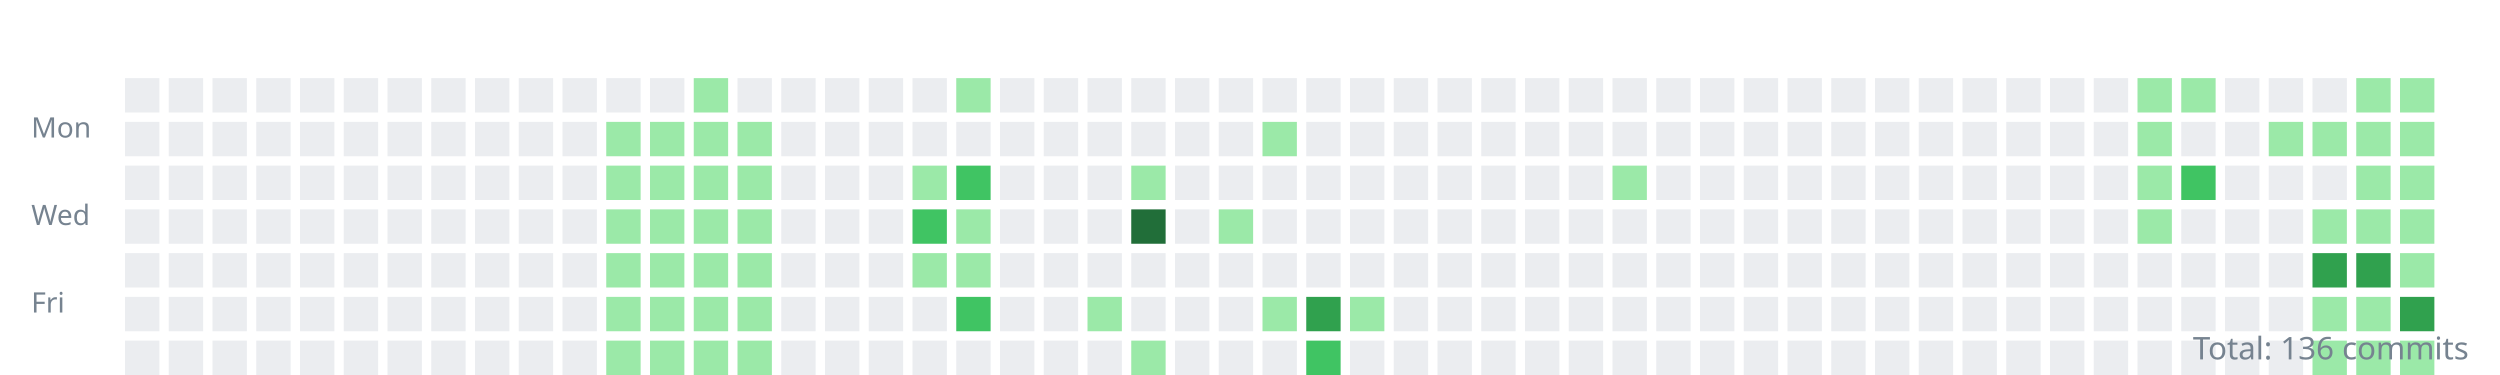
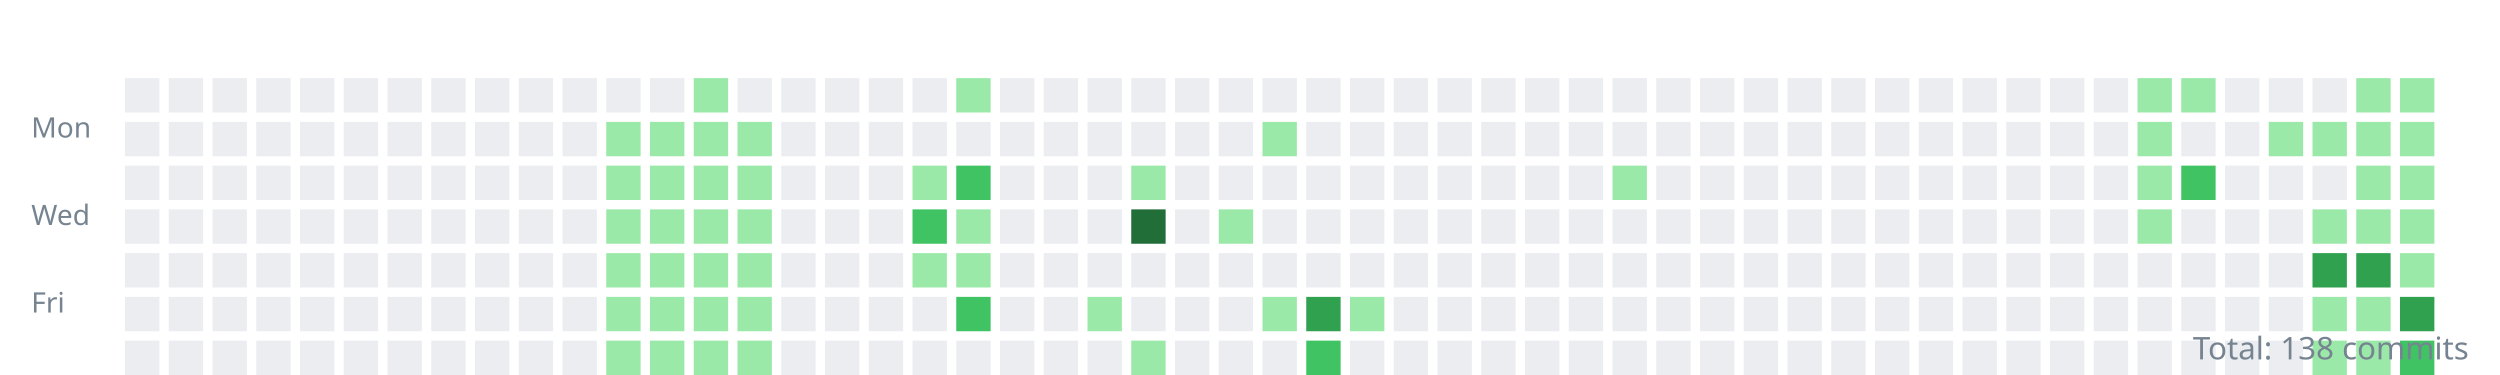
<svg xmlns="http://www.w3.org/2000/svg" width="800" height="120">
  <style>.day{outline:1px solid rgba(27,31,35,0.06);}text{font:9px sans-serif;fill:#768390;}</style>
  <g transform="translate(10,10)">
    <text y="34">Mon</text>
    <text y="62">Wed</text>
    <text y="90">Fri</text>
    <rect class="day" width="11" height="11" x="30" y="15" fill="#ebedf0" />
    <rect class="day" width="11" height="11" x="30" y="29" fill="#ebedf0" />
    <rect class="day" width="11" height="11" x="30" y="43" fill="#ebedf0" />
    <rect class="day" width="11" height="11" x="30" y="57" fill="#ebedf0" />
    <rect class="day" width="11" height="11" x="30" y="71" fill="#ebedf0" />
    <rect class="day" width="11" height="11" x="30" y="85" fill="#ebedf0" />
    <rect class="day" width="11" height="11" x="30" y="99" fill="#ebedf0" />
    <rect class="day" width="11" height="11" x="44" y="15" fill="#ebedf0" />
    <rect class="day" width="11" height="11" x="44" y="29" fill="#ebedf0" />
    <rect class="day" width="11" height="11" x="44" y="43" fill="#ebedf0" />
    <rect class="day" width="11" height="11" x="44" y="57" fill="#ebedf0" />
    <rect class="day" width="11" height="11" x="44" y="71" fill="#ebedf0" />
    <rect class="day" width="11" height="11" x="44" y="85" fill="#ebedf0" />
    <rect class="day" width="11" height="11" x="44" y="99" fill="#ebedf0" />
    <rect class="day" width="11" height="11" x="58" y="15" fill="#ebedf0" />
    <rect class="day" width="11" height="11" x="58" y="29" fill="#ebedf0" />
    <rect class="day" width="11" height="11" x="58" y="43" fill="#ebedf0" />
    <rect class="day" width="11" height="11" x="58" y="57" fill="#ebedf0" />
    <rect class="day" width="11" height="11" x="58" y="71" fill="#ebedf0" />
    <rect class="day" width="11" height="11" x="58" y="85" fill="#ebedf0" />
    <rect class="day" width="11" height="11" x="58" y="99" fill="#ebedf0" />
    <rect class="day" width="11" height="11" x="72" y="15" fill="#ebedf0" />
    <rect class="day" width="11" height="11" x="72" y="29" fill="#ebedf0" />
    <rect class="day" width="11" height="11" x="72" y="43" fill="#ebedf0" />
    <rect class="day" width="11" height="11" x="72" y="57" fill="#ebedf0" />
    <rect class="day" width="11" height="11" x="72" y="71" fill="#ebedf0" />
    <rect class="day" width="11" height="11" x="72" y="85" fill="#ebedf0" />
    <rect class="day" width="11" height="11" x="72" y="99" fill="#ebedf0" />
    <rect class="day" width="11" height="11" x="86" y="15" fill="#ebedf0" />
    <rect class="day" width="11" height="11" x="86" y="29" fill="#ebedf0" />
    <rect class="day" width="11" height="11" x="86" y="43" fill="#ebedf0" />
    <rect class="day" width="11" height="11" x="86" y="57" fill="#ebedf0" />
    <rect class="day" width="11" height="11" x="86" y="71" fill="#ebedf0" />
    <rect class="day" width="11" height="11" x="86" y="85" fill="#ebedf0" />
    <rect class="day" width="11" height="11" x="86" y="99" fill="#ebedf0" />
    <rect class="day" width="11" height="11" x="100" y="15" fill="#ebedf0" />
    <rect class="day" width="11" height="11" x="100" y="29" fill="#ebedf0" />
    <rect class="day" width="11" height="11" x="100" y="43" fill="#ebedf0" />
    <rect class="day" width="11" height="11" x="100" y="57" fill="#ebedf0" />
    <rect class="day" width="11" height="11" x="100" y="71" fill="#ebedf0" />
    <rect class="day" width="11" height="11" x="100" y="85" fill="#ebedf0" />
    <rect class="day" width="11" height="11" x="100" y="99" fill="#ebedf0" />
    <rect class="day" width="11" height="11" x="114" y="15" fill="#ebedf0" />
    <rect class="day" width="11" height="11" x="114" y="29" fill="#ebedf0" />
    <rect class="day" width="11" height="11" x="114" y="43" fill="#ebedf0" />
    <rect class="day" width="11" height="11" x="114" y="57" fill="#ebedf0" />
    <rect class="day" width="11" height="11" x="114" y="71" fill="#ebedf0" />
    <rect class="day" width="11" height="11" x="114" y="85" fill="#ebedf0" />
    <rect class="day" width="11" height="11" x="114" y="99" fill="#ebedf0" />
    <rect class="day" width="11" height="11" x="128" y="15" fill="#ebedf0" />
    <rect class="day" width="11" height="11" x="128" y="29" fill="#ebedf0" />
    <rect class="day" width="11" height="11" x="128" y="43" fill="#ebedf0" />
    <rect class="day" width="11" height="11" x="128" y="57" fill="#ebedf0" />
    <rect class="day" width="11" height="11" x="128" y="71" fill="#ebedf0" />
    <rect class="day" width="11" height="11" x="128" y="85" fill="#ebedf0" />
    <rect class="day" width="11" height="11" x="128" y="99" fill="#ebedf0" />
    <rect class="day" width="11" height="11" x="142" y="15" fill="#ebedf0" />
    <rect class="day" width="11" height="11" x="142" y="29" fill="#ebedf0" />
    <rect class="day" width="11" height="11" x="142" y="43" fill="#ebedf0" />
    <rect class="day" width="11" height="11" x="142" y="57" fill="#ebedf0" />
    <rect class="day" width="11" height="11" x="142" y="71" fill="#ebedf0" />
    <rect class="day" width="11" height="11" x="142" y="85" fill="#ebedf0" />
    <rect class="day" width="11" height="11" x="142" y="99" fill="#ebedf0" />
    <rect class="day" width="11" height="11" x="156" y="15" fill="#ebedf0" />
    <rect class="day" width="11" height="11" x="156" y="29" fill="#ebedf0" />
    <rect class="day" width="11" height="11" x="156" y="43" fill="#ebedf0" />
    <rect class="day" width="11" height="11" x="156" y="57" fill="#ebedf0" />
    <rect class="day" width="11" height="11" x="156" y="71" fill="#ebedf0" />
    <rect class="day" width="11" height="11" x="156" y="85" fill="#ebedf0" />
    <rect class="day" width="11" height="11" x="156" y="99" fill="#ebedf0" />
    <rect class="day" width="11" height="11" x="170" y="15" fill="#ebedf0" />
    <rect class="day" width="11" height="11" x="170" y="29" fill="#ebedf0" />
    <rect class="day" width="11" height="11" x="170" y="43" fill="#ebedf0" />
    <rect class="day" width="11" height="11" x="170" y="57" fill="#ebedf0" />
    <rect class="day" width="11" height="11" x="170" y="71" fill="#ebedf0" />
    <rect class="day" width="11" height="11" x="170" y="85" fill="#ebedf0" />
    <rect class="day" width="11" height="11" x="170" y="99" fill="#ebedf0" />
    <rect class="day" width="11" height="11" x="184" y="15" fill="#ebedf0" />
    <rect class="day" width="11" height="11" x="184" y="29" fill="#9be9a8" />
    <rect class="day" width="11" height="11" x="184" y="43" fill="#9be9a8" />
    <rect class="day" width="11" height="11" x="184" y="57" fill="#9be9a8" />
    <rect class="day" width="11" height="11" x="184" y="71" fill="#9be9a8" />
    <rect class="day" width="11" height="11" x="184" y="85" fill="#9be9a8" />
    <rect class="day" width="11" height="11" x="184" y="99" fill="#9be9a8" />
    <rect class="day" width="11" height="11" x="198" y="15" fill="#ebedf0" />
    <rect class="day" width="11" height="11" x="198" y="29" fill="#9be9a8" />
    <rect class="day" width="11" height="11" x="198" y="43" fill="#9be9a8" />
    <rect class="day" width="11" height="11" x="198" y="57" fill="#9be9a8" />
    <rect class="day" width="11" height="11" x="198" y="71" fill="#9be9a8" />
    <rect class="day" width="11" height="11" x="198" y="85" fill="#9be9a8" />
    <rect class="day" width="11" height="11" x="198" y="99" fill="#9be9a8" />
    <rect class="day" width="11" height="11" x="212" y="15" fill="#9be9a8" />
    <rect class="day" width="11" height="11" x="212" y="29" fill="#9be9a8" />
    <rect class="day" width="11" height="11" x="212" y="43" fill="#9be9a8" />
    <rect class="day" width="11" height="11" x="212" y="57" fill="#9be9a8" />
    <rect class="day" width="11" height="11" x="212" y="71" fill="#9be9a8" />
    <rect class="day" width="11" height="11" x="212" y="85" fill="#9be9a8" />
    <rect class="day" width="11" height="11" x="212" y="99" fill="#9be9a8" />
    <rect class="day" width="11" height="11" x="226" y="15" fill="#ebedf0" />
    <rect class="day" width="11" height="11" x="226" y="29" fill="#9be9a8" />
    <rect class="day" width="11" height="11" x="226" y="43" fill="#9be9a8" />
    <rect class="day" width="11" height="11" x="226" y="57" fill="#9be9a8" />
    <rect class="day" width="11" height="11" x="226" y="71" fill="#9be9a8" />
    <rect class="day" width="11" height="11" x="226" y="85" fill="#9be9a8" />
    <rect class="day" width="11" height="11" x="226" y="99" fill="#9be9a8" />
    <rect class="day" width="11" height="11" x="240" y="15" fill="#ebedf0" />
    <rect class="day" width="11" height="11" x="240" y="29" fill="#ebedf0" />
    <rect class="day" width="11" height="11" x="240" y="43" fill="#ebedf0" />
    <rect class="day" width="11" height="11" x="240" y="57" fill="#ebedf0" />
    <rect class="day" width="11" height="11" x="240" y="71" fill="#ebedf0" />
    <rect class="day" width="11" height="11" x="240" y="85" fill="#ebedf0" />
    <rect class="day" width="11" height="11" x="240" y="99" fill="#ebedf0" />
    <rect class="day" width="11" height="11" x="254" y="15" fill="#ebedf0" />
    <rect class="day" width="11" height="11" x="254" y="29" fill="#ebedf0" />
    <rect class="day" width="11" height="11" x="254" y="43" fill="#ebedf0" />
    <rect class="day" width="11" height="11" x="254" y="57" fill="#ebedf0" />
    <rect class="day" width="11" height="11" x="254" y="71" fill="#ebedf0" />
    <rect class="day" width="11" height="11" x="254" y="85" fill="#ebedf0" />
    <rect class="day" width="11" height="11" x="254" y="99" fill="#ebedf0" />
    <rect class="day" width="11" height="11" x="268" y="15" fill="#ebedf0" />
    <rect class="day" width="11" height="11" x="268" y="29" fill="#ebedf0" />
    <rect class="day" width="11" height="11" x="268" y="43" fill="#ebedf0" />
    <rect class="day" width="11" height="11" x="268" y="57" fill="#ebedf0" />
    <rect class="day" width="11" height="11" x="268" y="71" fill="#ebedf0" />
    <rect class="day" width="11" height="11" x="268" y="85" fill="#ebedf0" />
    <rect class="day" width="11" height="11" x="268" y="99" fill="#ebedf0" />
    <rect class="day" width="11" height="11" x="282" y="15" fill="#ebedf0" />
    <rect class="day" width="11" height="11" x="282" y="29" fill="#ebedf0" />
    <rect class="day" width="11" height="11" x="282" y="43" fill="#9be9a8" />
    <rect class="day" width="11" height="11" x="282" y="57" fill="#40c463" />
    <rect class="day" width="11" height="11" x="282" y="71" fill="#9be9a8" />
    <rect class="day" width="11" height="11" x="282" y="85" fill="#ebedf0" />
    <rect class="day" width="11" height="11" x="282" y="99" fill="#ebedf0" />
    <rect class="day" width="11" height="11" x="296" y="15" fill="#9be9a8" />
    <rect class="day" width="11" height="11" x="296" y="29" fill="#ebedf0" />
    <rect class="day" width="11" height="11" x="296" y="43" fill="#40c463" />
    <rect class="day" width="11" height="11" x="296" y="57" fill="#9be9a8" />
    <rect class="day" width="11" height="11" x="296" y="71" fill="#9be9a8" />
    <rect class="day" width="11" height="11" x="296" y="85" fill="#40c463" />
    <rect class="day" width="11" height="11" x="296" y="99" fill="#ebedf0" />
    <rect class="day" width="11" height="11" x="310" y="15" fill="#ebedf0" />
    <rect class="day" width="11" height="11" x="310" y="29" fill="#ebedf0" />
    <rect class="day" width="11" height="11" x="310" y="43" fill="#ebedf0" />
    <rect class="day" width="11" height="11" x="310" y="57" fill="#ebedf0" />
    <rect class="day" width="11" height="11" x="310" y="71" fill="#ebedf0" />
    <rect class="day" width="11" height="11" x="310" y="85" fill="#ebedf0" />
    <rect class="day" width="11" height="11" x="310" y="99" fill="#ebedf0" />
    <rect class="day" width="11" height="11" x="324" y="15" fill="#ebedf0" />
    <rect class="day" width="11" height="11" x="324" y="29" fill="#ebedf0" />
    <rect class="day" width="11" height="11" x="324" y="43" fill="#ebedf0" />
    <rect class="day" width="11" height="11" x="324" y="57" fill="#ebedf0" />
    <rect class="day" width="11" height="11" x="324" y="71" fill="#ebedf0" />
    <rect class="day" width="11" height="11" x="324" y="85" fill="#ebedf0" />
    <rect class="day" width="11" height="11" x="324" y="99" fill="#ebedf0" />
    <rect class="day" width="11" height="11" x="338" y="15" fill="#ebedf0" />
    <rect class="day" width="11" height="11" x="338" y="29" fill="#ebedf0" />
    <rect class="day" width="11" height="11" x="338" y="43" fill="#ebedf0" />
    <rect class="day" width="11" height="11" x="338" y="57" fill="#ebedf0" />
    <rect class="day" width="11" height="11" x="338" y="71" fill="#ebedf0" />
    <rect class="day" width="11" height="11" x="338" y="85" fill="#9be9a8" />
    <rect class="day" width="11" height="11" x="338" y="99" fill="#ebedf0" />
    <rect class="day" width="11" height="11" x="352" y="15" fill="#ebedf0" />
    <rect class="day" width="11" height="11" x="352" y="29" fill="#ebedf0" />
    <rect class="day" width="11" height="11" x="352" y="43" fill="#9be9a8" />
    <rect class="day" width="11" height="11" x="352" y="57" fill="#216e39" />
    <rect class="day" width="11" height="11" x="352" y="71" fill="#ebedf0" />
    <rect class="day" width="11" height="11" x="352" y="85" fill="#ebedf0" />
    <rect class="day" width="11" height="11" x="352" y="99" fill="#9be9a8" />
    <rect class="day" width="11" height="11" x="366" y="15" fill="#ebedf0" />
    <rect class="day" width="11" height="11" x="366" y="29" fill="#ebedf0" />
    <rect class="day" width="11" height="11" x="366" y="43" fill="#ebedf0" />
    <rect class="day" width="11" height="11" x="366" y="57" fill="#ebedf0" />
    <rect class="day" width="11" height="11" x="366" y="71" fill="#ebedf0" />
    <rect class="day" width="11" height="11" x="366" y="85" fill="#ebedf0" />
    <rect class="day" width="11" height="11" x="366" y="99" fill="#ebedf0" />
    <rect class="day" width="11" height="11" x="380" y="15" fill="#ebedf0" />
    <rect class="day" width="11" height="11" x="380" y="29" fill="#ebedf0" />
    <rect class="day" width="11" height="11" x="380" y="43" fill="#ebedf0" />
    <rect class="day" width="11" height="11" x="380" y="57" fill="#9be9a8" />
    <rect class="day" width="11" height="11" x="380" y="71" fill="#ebedf0" />
    <rect class="day" width="11" height="11" x="380" y="85" fill="#ebedf0" />
    <rect class="day" width="11" height="11" x="380" y="99" fill="#ebedf0" />
    <rect class="day" width="11" height="11" x="394" y="15" fill="#ebedf0" />
    <rect class="day" width="11" height="11" x="394" y="29" fill="#9be9a8" />
    <rect class="day" width="11" height="11" x="394" y="43" fill="#ebedf0" />
    <rect class="day" width="11" height="11" x="394" y="57" fill="#ebedf0" />
    <rect class="day" width="11" height="11" x="394" y="71" fill="#ebedf0" />
    <rect class="day" width="11" height="11" x="394" y="85" fill="#9be9a8" />
    <rect class="day" width="11" height="11" x="394" y="99" fill="#ebedf0" />
    <rect class="day" width="11" height="11" x="408" y="15" fill="#ebedf0" />
    <rect class="day" width="11" height="11" x="408" y="29" fill="#ebedf0" />
    <rect class="day" width="11" height="11" x="408" y="43" fill="#ebedf0" />
    <rect class="day" width="11" height="11" x="408" y="57" fill="#ebedf0" />
    <rect class="day" width="11" height="11" x="408" y="71" fill="#ebedf0" />
    <rect class="day" width="11" height="11" x="408" y="85" fill="#30a14e" />
    <rect class="day" width="11" height="11" x="408" y="99" fill="#40c463" />
    <rect class="day" width="11" height="11" x="422" y="15" fill="#ebedf0" />
    <rect class="day" width="11" height="11" x="422" y="29" fill="#ebedf0" />
    <rect class="day" width="11" height="11" x="422" y="43" fill="#ebedf0" />
    <rect class="day" width="11" height="11" x="422" y="57" fill="#ebedf0" />
    <rect class="day" width="11" height="11" x="422" y="71" fill="#ebedf0" />
    <rect class="day" width="11" height="11" x="422" y="85" fill="#9be9a8" />
    <rect class="day" width="11" height="11" x="422" y="99" fill="#ebedf0" />
    <rect class="day" width="11" height="11" x="436" y="15" fill="#ebedf0" />
    <rect class="day" width="11" height="11" x="436" y="29" fill="#ebedf0" />
    <rect class="day" width="11" height="11" x="436" y="43" fill="#ebedf0" />
    <rect class="day" width="11" height="11" x="436" y="57" fill="#ebedf0" />
    <rect class="day" width="11" height="11" x="436" y="71" fill="#ebedf0" />
    <rect class="day" width="11" height="11" x="436" y="85" fill="#ebedf0" />
    <rect class="day" width="11" height="11" x="436" y="99" fill="#ebedf0" />
    <rect class="day" width="11" height="11" x="450" y="15" fill="#ebedf0" />
    <rect class="day" width="11" height="11" x="450" y="29" fill="#ebedf0" />
    <rect class="day" width="11" height="11" x="450" y="43" fill="#ebedf0" />
    <rect class="day" width="11" height="11" x="450" y="57" fill="#ebedf0" />
    <rect class="day" width="11" height="11" x="450" y="71" fill="#ebedf0" />
    <rect class="day" width="11" height="11" x="450" y="85" fill="#ebedf0" />
    <rect class="day" width="11" height="11" x="450" y="99" fill="#ebedf0" />
    <rect class="day" width="11" height="11" x="464" y="15" fill="#ebedf0" />
    <rect class="day" width="11" height="11" x="464" y="29" fill="#ebedf0" />
    <rect class="day" width="11" height="11" x="464" y="43" fill="#ebedf0" />
    <rect class="day" width="11" height="11" x="464" y="57" fill="#ebedf0" />
    <rect class="day" width="11" height="11" x="464" y="71" fill="#ebedf0" />
    <rect class="day" width="11" height="11" x="464" y="85" fill="#ebedf0" />
    <rect class="day" width="11" height="11" x="464" y="99" fill="#ebedf0" />
    <rect class="day" width="11" height="11" x="478" y="15" fill="#ebedf0" />
    <rect class="day" width="11" height="11" x="478" y="29" fill="#ebedf0" />
    <rect class="day" width="11" height="11" x="478" y="43" fill="#ebedf0" />
    <rect class="day" width="11" height="11" x="478" y="57" fill="#ebedf0" />
    <rect class="day" width="11" height="11" x="478" y="71" fill="#ebedf0" />
    <rect class="day" width="11" height="11" x="478" y="85" fill="#ebedf0" />
    <rect class="day" width="11" height="11" x="478" y="99" fill="#ebedf0" />
    <rect class="day" width="11" height="11" x="492" y="15" fill="#ebedf0" />
    <rect class="day" width="11" height="11" x="492" y="29" fill="#ebedf0" />
    <rect class="day" width="11" height="11" x="492" y="43" fill="#ebedf0" />
    <rect class="day" width="11" height="11" x="492" y="57" fill="#ebedf0" />
    <rect class="day" width="11" height="11" x="492" y="71" fill="#ebedf0" />
    <rect class="day" width="11" height="11" x="492" y="85" fill="#ebedf0" />
    <rect class="day" width="11" height="11" x="492" y="99" fill="#ebedf0" />
    <rect class="day" width="11" height="11" x="506" y="15" fill="#ebedf0" />
    <rect class="day" width="11" height="11" x="506" y="29" fill="#ebedf0" />
    <rect class="day" width="11" height="11" x="506" y="43" fill="#9be9a8" />
    <rect class="day" width="11" height="11" x="506" y="57" fill="#ebedf0" />
    <rect class="day" width="11" height="11" x="506" y="71" fill="#ebedf0" />
    <rect class="day" width="11" height="11" x="506" y="85" fill="#ebedf0" />
    <rect class="day" width="11" height="11" x="506" y="99" fill="#ebedf0" />
    <rect class="day" width="11" height="11" x="520" y="15" fill="#ebedf0" />
    <rect class="day" width="11" height="11" x="520" y="29" fill="#ebedf0" />
    <rect class="day" width="11" height="11" x="520" y="43" fill="#ebedf0" />
    <rect class="day" width="11" height="11" x="520" y="57" fill="#ebedf0" />
    <rect class="day" width="11" height="11" x="520" y="71" fill="#ebedf0" />
    <rect class="day" width="11" height="11" x="520" y="85" fill="#ebedf0" />
    <rect class="day" width="11" height="11" x="520" y="99" fill="#ebedf0" />
    <rect class="day" width="11" height="11" x="534" y="15" fill="#ebedf0" />
    <rect class="day" width="11" height="11" x="534" y="29" fill="#ebedf0" />
    <rect class="day" width="11" height="11" x="534" y="43" fill="#ebedf0" />
    <rect class="day" width="11" height="11" x="534" y="57" fill="#ebedf0" />
    <rect class="day" width="11" height="11" x="534" y="71" fill="#ebedf0" />
    <rect class="day" width="11" height="11" x="534" y="85" fill="#ebedf0" />
    <rect class="day" width="11" height="11" x="534" y="99" fill="#ebedf0" />
    <rect class="day" width="11" height="11" x="548" y="15" fill="#ebedf0" />
    <rect class="day" width="11" height="11" x="548" y="29" fill="#ebedf0" />
    <rect class="day" width="11" height="11" x="548" y="43" fill="#ebedf0" />
    <rect class="day" width="11" height="11" x="548" y="57" fill="#ebedf0" />
    <rect class="day" width="11" height="11" x="548" y="71" fill="#ebedf0" />
    <rect class="day" width="11" height="11" x="548" y="85" fill="#ebedf0" />
    <rect class="day" width="11" height="11" x="548" y="99" fill="#ebedf0" />
    <rect class="day" width="11" height="11" x="562" y="15" fill="#ebedf0" />
    <rect class="day" width="11" height="11" x="562" y="29" fill="#ebedf0" />
    <rect class="day" width="11" height="11" x="562" y="43" fill="#ebedf0" />
    <rect class="day" width="11" height="11" x="562" y="57" fill="#ebedf0" />
    <rect class="day" width="11" height="11" x="562" y="71" fill="#ebedf0" />
    <rect class="day" width="11" height="11" x="562" y="85" fill="#ebedf0" />
    <rect class="day" width="11" height="11" x="562" y="99" fill="#ebedf0" />
    <rect class="day" width="11" height="11" x="576" y="15" fill="#ebedf0" />
    <rect class="day" width="11" height="11" x="576" y="29" fill="#ebedf0" />
    <rect class="day" width="11" height="11" x="576" y="43" fill="#ebedf0" />
    <rect class="day" width="11" height="11" x="576" y="57" fill="#ebedf0" />
    <rect class="day" width="11" height="11" x="576" y="71" fill="#ebedf0" />
    <rect class="day" width="11" height="11" x="576" y="85" fill="#ebedf0" />
    <rect class="day" width="11" height="11" x="576" y="99" fill="#ebedf0" />
    <rect class="day" width="11" height="11" x="590" y="15" fill="#ebedf0" />
    <rect class="day" width="11" height="11" x="590" y="29" fill="#ebedf0" />
    <rect class="day" width="11" height="11" x="590" y="43" fill="#ebedf0" />
    <rect class="day" width="11" height="11" x="590" y="57" fill="#ebedf0" />
    <rect class="day" width="11" height="11" x="590" y="71" fill="#ebedf0" />
    <rect class="day" width="11" height="11" x="590" y="85" fill="#ebedf0" />
    <rect class="day" width="11" height="11" x="590" y="99" fill="#ebedf0" />
    <rect class="day" width="11" height="11" x="604" y="15" fill="#ebedf0" />
    <rect class="day" width="11" height="11" x="604" y="29" fill="#ebedf0" />
    <rect class="day" width="11" height="11" x="604" y="43" fill="#ebedf0" />
    <rect class="day" width="11" height="11" x="604" y="57" fill="#ebedf0" />
    <rect class="day" width="11" height="11" x="604" y="71" fill="#ebedf0" />
    <rect class="day" width="11" height="11" x="604" y="85" fill="#ebedf0" />
    <rect class="day" width="11" height="11" x="604" y="99" fill="#ebedf0" />
    <rect class="day" width="11" height="11" x="618" y="15" fill="#ebedf0" />
    <rect class="day" width="11" height="11" x="618" y="29" fill="#ebedf0" />
    <rect class="day" width="11" height="11" x="618" y="43" fill="#ebedf0" />
    <rect class="day" width="11" height="11" x="618" y="57" fill="#ebedf0" />
    <rect class="day" width="11" height="11" x="618" y="71" fill="#ebedf0" />
    <rect class="day" width="11" height="11" x="618" y="85" fill="#ebedf0" />
    <rect class="day" width="11" height="11" x="618" y="99" fill="#ebedf0" />
    <rect class="day" width="11" height="11" x="632" y="15" fill="#ebedf0" />
    <rect class="day" width="11" height="11" x="632" y="29" fill="#ebedf0" />
    <rect class="day" width="11" height="11" x="632" y="43" fill="#ebedf0" />
    <rect class="day" width="11" height="11" x="632" y="57" fill="#ebedf0" />
    <rect class="day" width="11" height="11" x="632" y="71" fill="#ebedf0" />
    <rect class="day" width="11" height="11" x="632" y="85" fill="#ebedf0" />
    <rect class="day" width="11" height="11" x="632" y="99" fill="#ebedf0" />
    <rect class="day" width="11" height="11" x="646" y="15" fill="#ebedf0" />
    <rect class="day" width="11" height="11" x="646" y="29" fill="#ebedf0" />
    <rect class="day" width="11" height="11" x="646" y="43" fill="#ebedf0" />
    <rect class="day" width="11" height="11" x="646" y="57" fill="#ebedf0" />
    <rect class="day" width="11" height="11" x="646" y="71" fill="#ebedf0" />
    <rect class="day" width="11" height="11" x="646" y="85" fill="#ebedf0" />
    <rect class="day" width="11" height="11" x="646" y="99" fill="#ebedf0" />
    <rect class="day" width="11" height="11" x="660" y="15" fill="#ebedf0" />
    <rect class="day" width="11" height="11" x="660" y="29" fill="#ebedf0" />
    <rect class="day" width="11" height="11" x="660" y="43" fill="#ebedf0" />
    <rect class="day" width="11" height="11" x="660" y="57" fill="#ebedf0" />
    <rect class="day" width="11" height="11" x="660" y="71" fill="#ebedf0" />
    <rect class="day" width="11" height="11" x="660" y="85" fill="#ebedf0" />
    <rect class="day" width="11" height="11" x="660" y="99" fill="#ebedf0" />
    <rect class="day" width="11" height="11" x="674" y="15" fill="#9be9a8" />
    <rect class="day" width="11" height="11" x="674" y="29" fill="#9be9a8" />
    <rect class="day" width="11" height="11" x="674" y="43" fill="#9be9a8" />
    <rect class="day" width="11" height="11" x="674" y="57" fill="#9be9a8" />
    <rect class="day" width="11" height="11" x="674" y="71" fill="#ebedf0" />
    <rect class="day" width="11" height="11" x="674" y="85" fill="#ebedf0" />
    <rect class="day" width="11" height="11" x="674" y="99" fill="#ebedf0" />
    <rect class="day" width="11" height="11" x="688" y="15" fill="#9be9a8" />
    <rect class="day" width="11" height="11" x="688" y="29" fill="#ebedf0" />
    <rect class="day" width="11" height="11" x="688" y="43" fill="#40c463" />
    <rect class="day" width="11" height="11" x="688" y="57" fill="#ebedf0" />
    <rect class="day" width="11" height="11" x="688" y="71" fill="#ebedf0" />
    <rect class="day" width="11" height="11" x="688" y="85" fill="#ebedf0" />
    <rect class="day" width="11" height="11" x="688" y="99" fill="#ebedf0" />
    <rect class="day" width="11" height="11" x="702" y="15" fill="#ebedf0" />
    <rect class="day" width="11" height="11" x="702" y="29" fill="#ebedf0" />
    <rect class="day" width="11" height="11" x="702" y="43" fill="#ebedf0" />
    <rect class="day" width="11" height="11" x="702" y="57" fill="#ebedf0" />
    <rect class="day" width="11" height="11" x="702" y="71" fill="#ebedf0" />
    <rect class="day" width="11" height="11" x="702" y="85" fill="#ebedf0" />
    <rect class="day" width="11" height="11" x="702" y="99" fill="#ebedf0" />
    <rect class="day" width="11" height="11" x="716" y="15" fill="#ebedf0" />
    <rect class="day" width="11" height="11" x="716" y="29" fill="#9be9a8" />
    <rect class="day" width="11" height="11" x="716" y="43" fill="#ebedf0" />
    <rect class="day" width="11" height="11" x="716" y="57" fill="#ebedf0" />
    <rect class="day" width="11" height="11" x="716" y="71" fill="#ebedf0" />
    <rect class="day" width="11" height="11" x="716" y="85" fill="#ebedf0" />
    <rect class="day" width="11" height="11" x="716" y="99" fill="#ebedf0" />
    <rect class="day" width="11" height="11" x="730" y="15" fill="#ebedf0" />
    <rect class="day" width="11" height="11" x="730" y="29" fill="#9be9a8" />
    <rect class="day" width="11" height="11" x="730" y="43" fill="#ebedf0" />
    <rect class="day" width="11" height="11" x="730" y="57" fill="#9be9a8" />
    <rect class="day" width="11" height="11" x="730" y="71" fill="#30a14e" />
    <rect class="day" width="11" height="11" x="730" y="85" fill="#9be9a8" />
    <rect class="day" width="11" height="11" x="730" y="99" fill="#9be9a8" />
    <rect class="day" width="11" height="11" x="744" y="15" fill="#9be9a8" />
    <rect class="day" width="11" height="11" x="744" y="29" fill="#9be9a8" />
    <rect class="day" width="11" height="11" x="744" y="43" fill="#9be9a8" />
    <rect class="day" width="11" height="11" x="744" y="57" fill="#9be9a8" />
    <rect class="day" width="11" height="11" x="744" y="71" fill="#30a14e" />
    <rect class="day" width="11" height="11" x="744" y="85" fill="#9be9a8" />
    <rect class="day" width="11" height="11" x="744" y="99" fill="#9be9a8" />
    <rect class="day" width="11" height="11" x="758" y="15" fill="#9be9a8" />
    <rect class="day" width="11" height="11" x="758" y="29" fill="#9be9a8" />
    <rect class="day" width="11" height="11" x="758" y="43" fill="#9be9a8" />
    <rect class="day" width="11" height="11" x="758" y="57" fill="#9be9a8" />
    <rect class="day" width="11" height="11" x="758" y="71" fill="#9be9a8" />
    <rect class="day" width="11" height="11" x="758" y="85" fill="#30a14e" />
-     <rect class="day" width="11" height="11" x="758" y="99" fill="#9be9a8" />
+     <rect class="day" width="11" height="11" x="758" y="99" fill="#40c463" />
  </g>
-   <text x="790" y="115" text-anchor="end" style="font-size:10px">Total: 136 commits</text>
+   <text x="790" y="115" text-anchor="end" style="font-size:10px">Total: 138 commits</text>
</svg>
